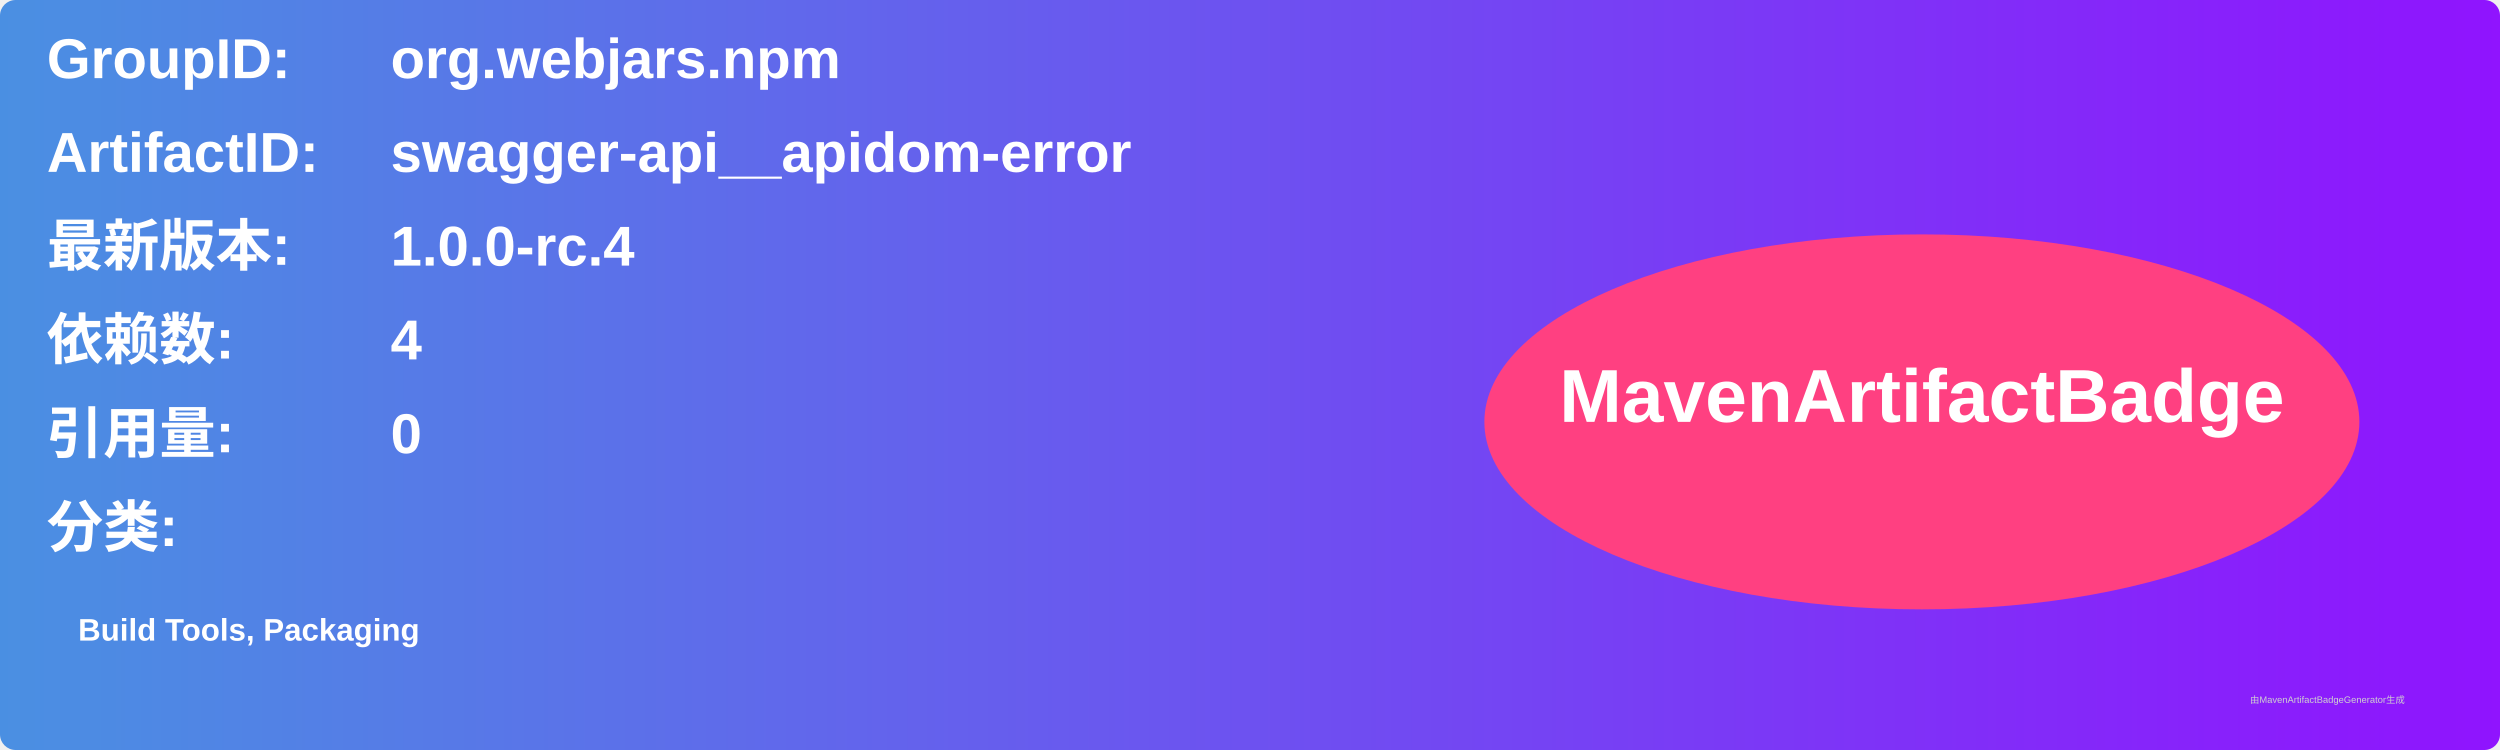
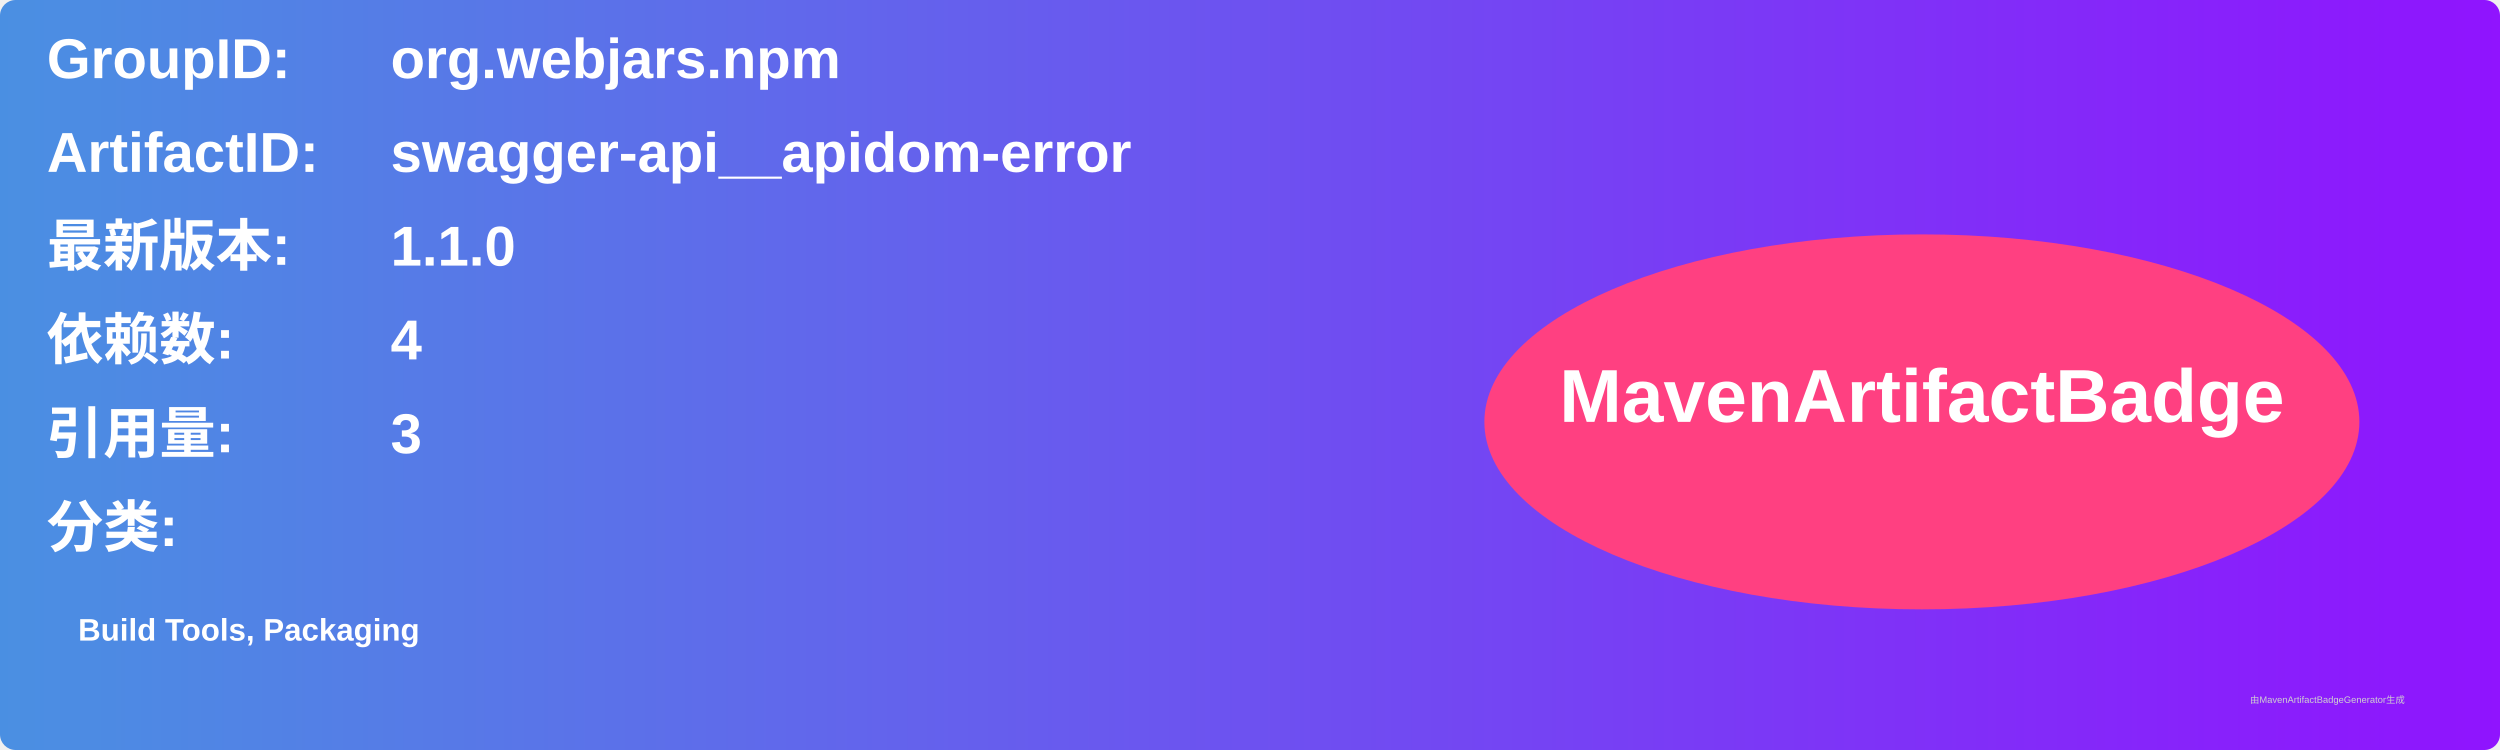
<svg xmlns="http://www.w3.org/2000/svg" width="800" height="240" viewBox="0 0 800 240">
  <linearGradient id="grad" x1="0%" y1="0%" x2="100%" y2="0%">
    <stop offset="0%" stop-color="#4a90e2" />
    <stop offset="100%" stop-color="#9013fe" />
  </linearGradient>
  <rect width="100%" height="100%" rx="5" ry="5" fill="url(#grad)" />
  <g transform="translate(15, 15)">
    <text x="0" y="10" font-family="Arial" font-size="18" fill="white" font-weight="bold" width="260">GroupID:</text>
    <text x="110" y="10" font-family="Arial" font-size="18" fill="white" font-weight="bold" width="460">org.webjars.npm</text>
    <text x="0" y="40" font-family="Arial" font-size="18" fill="white" font-weight="bold" width="260">ArtifactID:</text>
    <text x="110" y="40" font-family="Arial" font-size="18" fill="white" font-weight="bold" width="460">swagger-api__apidom-error</text>
    <text x="0" y="70" font-family="Arial" font-size="18" fill="white" font-weight="bold">最新版本:</text>
    <text x="110" y="70" font-family="Arial" font-size="18" fill="white" font-weight="bold">
-       <tspan font-weight="bold">1.0.0-rc.4</tspan>
+       <tspan font-weight="bold">1.1.0</tspan>
    </text>
    <text x="0" y="100" font-family="Arial" font-size="18" fill="white" font-weight="bold">依赖数: </text>
    <text x="110" y="100" font-family="Arial" font-size="18" fill="white">
      <tspan font-weight="bold">4</tspan>
    </text>
    <text x="0" y="130" font-family="Arial" font-size="18" fill="white" font-weight="bold">引用量: </text>
    <text x="110" y="130" font-family="Arial" font-size="18" fill="white">
-       <tspan font-weight="bold">0</tspan>
+       <tspan font-weight="bold">3</tspan>
    </text>
    <text x="0" y="160" font-family="Arial" font-size="18" fill="white" font-weight="bold">分类:</text>
    <text x="10" y="190" font-family="Arial" font-size="10" fill="white">
      <tspan font-weight="bold">Build Tools, Packaging</tspan>
    </text>
    <ellipse cx="600" cy="120" rx="140" ry="60" fill="#ff4081" />
    <text x="600" y="120" text-anchor="middle" font-family="Arial" font-size="24" fill="white" font-weight="bold">MavenArtifactBadge</text>
  </g>
  <text x="720" y="225" font-family="Arial" font-size="3" fill="#d0d0d0">由MavenArtifactBadgeGenerator生成</text>
</svg>
